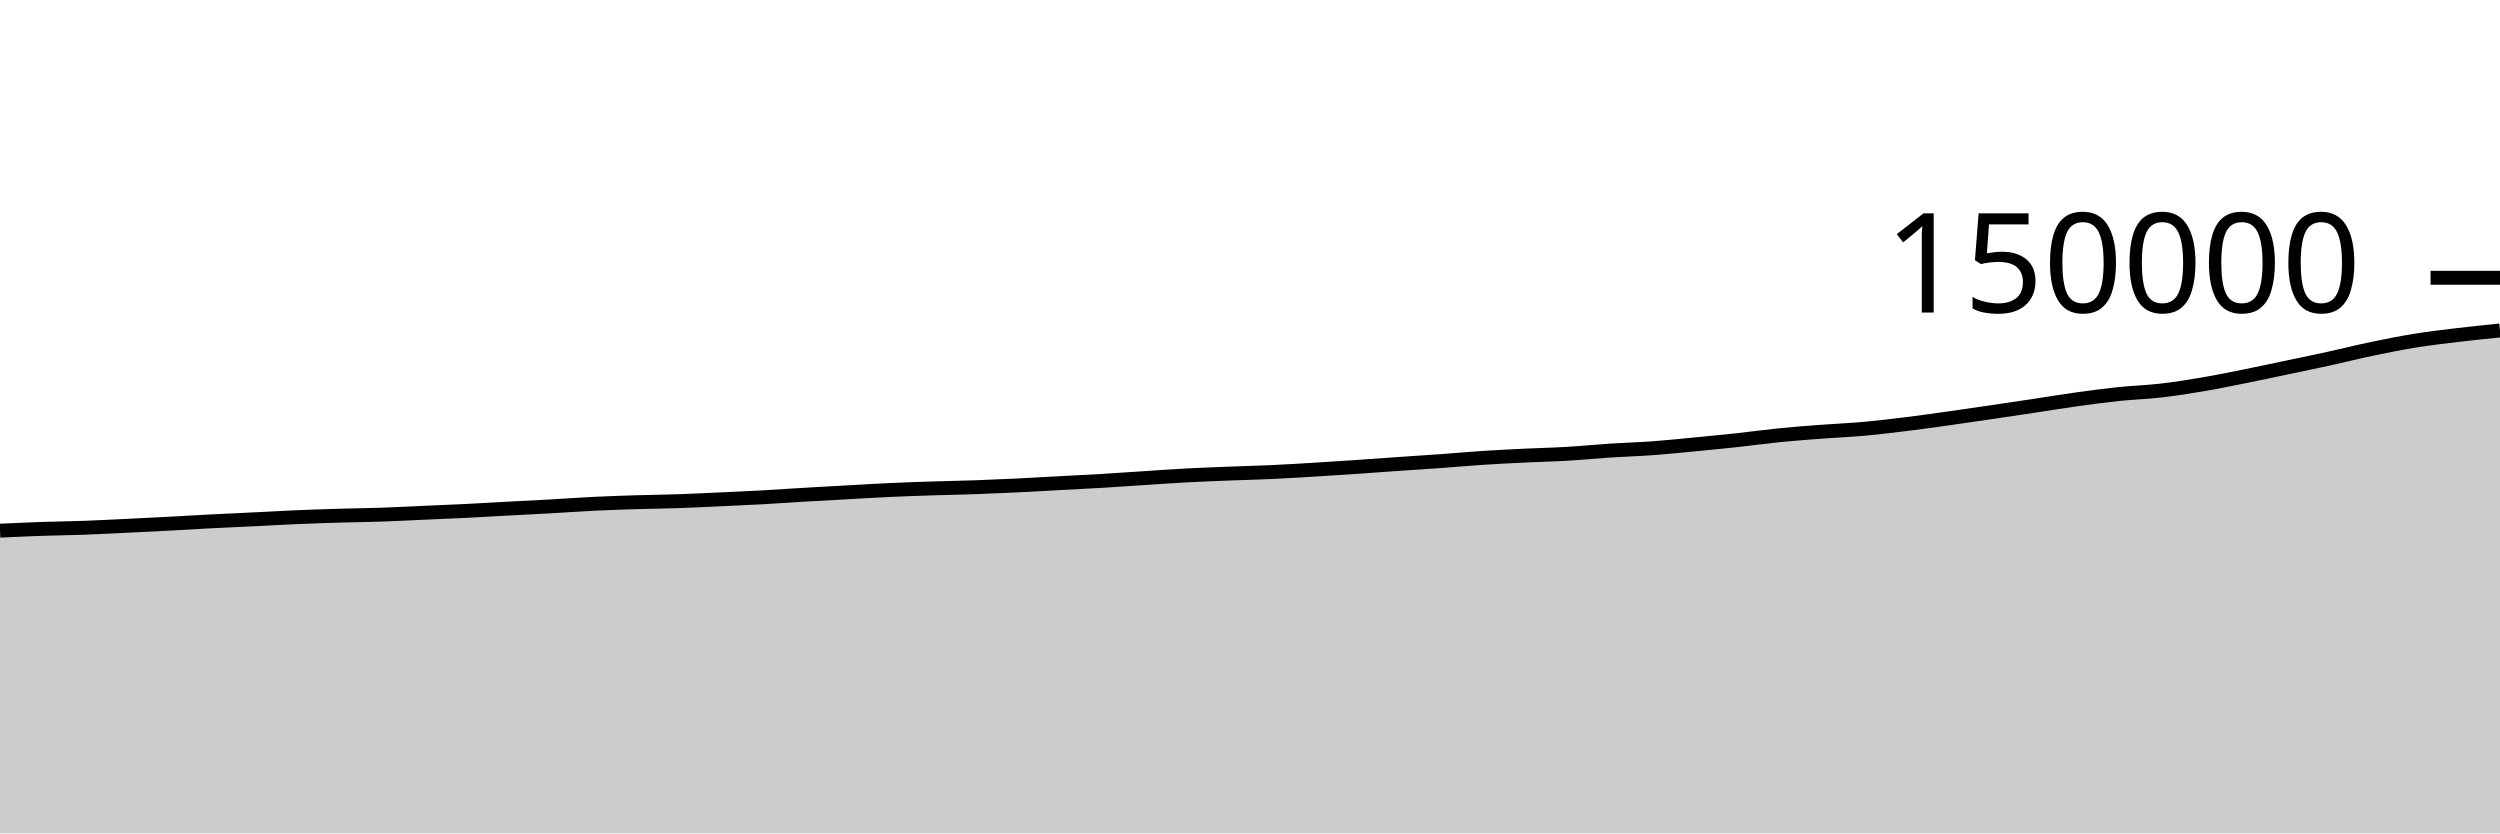
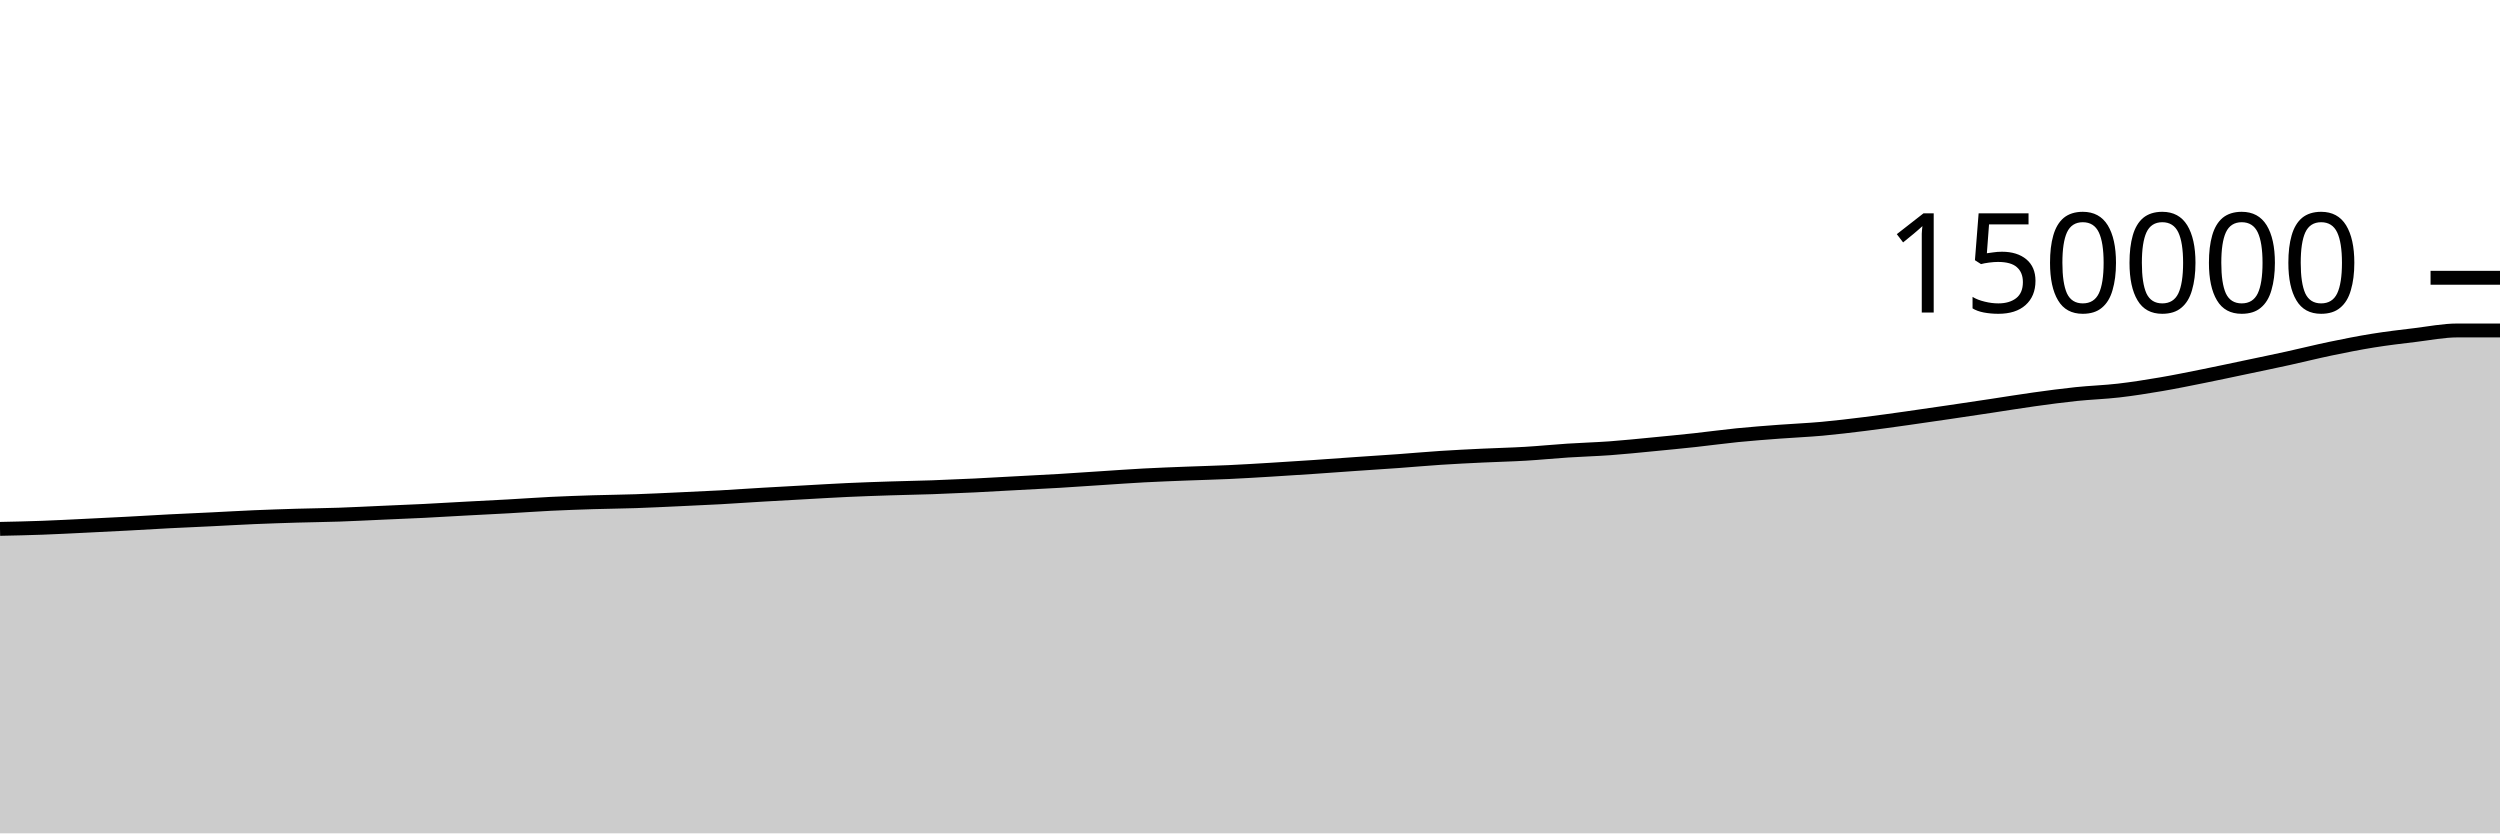
<svg xmlns="http://www.w3.org/2000/svg" viewBox="0 0 180 60">
  <g transform="translate(0,20)">
-     <path class="area" fill="rgba(0, 0, 0, 0.2)" d="M0,18.208C1.017,18.161,2.034,18.114,3.051,18.079C4.068,18.044,5.085,18.035,6.102,17.998C7.119,17.961,8.136,17.906,9.153,17.857C10.169,17.808,11.186,17.758,12.203,17.704C13.22,17.65,14.237,17.587,15.254,17.534C16.271,17.482,17.288,17.44,18.305,17.39C19.322,17.34,20.339,17.28,21.356,17.236C22.373,17.193,23.39,17.16,24.407,17.129C25.424,17.099,26.441,17.089,27.458,17.055C28.475,17.02,29.492,16.966,30.508,16.921C31.525,16.876,32.542,16.836,33.559,16.786C34.576,16.735,35.593,16.673,36.61,16.618C37.627,16.564,38.644,16.515,39.661,16.458C40.678,16.401,41.695,16.326,42.712,16.276C43.729,16.227,44.746,16.191,45.763,16.159C46.78,16.128,47.797,16.12,48.814,16.085C49.831,16.051,50.847,15.999,51.864,15.953C52.881,15.906,53.898,15.862,54.915,15.806C55.932,15.75,56.949,15.677,57.966,15.617C58.983,15.557,60,15.502,61.017,15.446C62.034,15.39,63.051,15.327,64.068,15.28C65.085,15.234,66.102,15.199,67.119,15.166C68.136,15.133,69.153,15.117,70.169,15.082C71.186,15.046,72.203,15.002,73.22,14.953C74.237,14.904,75.254,14.843,76.271,14.788C77.288,14.733,78.305,14.685,79.322,14.624C80.339,14.563,81.356,14.491,82.373,14.425C83.39,14.359,84.407,14.285,85.424,14.23C86.441,14.176,87.458,14.139,88.475,14.099C89.492,14.058,90.508,14.036,91.525,13.989C92.542,13.943,93.559,13.879,94.576,13.818C95.593,13.757,96.61,13.69,97.627,13.622C98.644,13.553,99.661,13.477,100.678,13.406C101.695,13.336,102.712,13.273,103.729,13.199C104.746,13.126,105.763,13.032,106.78,12.966C107.797,12.899,108.814,12.851,109.831,12.802C110.847,12.753,111.864,12.732,112.881,12.671C113.898,12.611,114.915,12.507,115.932,12.441C116.949,12.374,117.966,12.348,118.983,12.274C120,12.2,121.017,12.092,122.034,11.995C123.051,11.897,124.068,11.799,125.085,11.689C126.102,11.579,127.119,11.436,128.136,11.334C129.153,11.233,130.169,11.158,131.186,11.081C132.203,11.004,133.22,10.964,134.237,10.872C135.254,10.78,136.271,10.655,137.288,10.53C138.305,10.404,139.322,10.26,140.339,10.117C141.356,9.975,142.373,9.824,143.39,9.675C144.407,9.525,145.424,9.373,146.441,9.22C147.458,9.067,148.475,8.898,149.492,8.757C150.508,8.615,151.525,8.479,152.542,8.372C153.559,8.266,154.576,8.237,155.593,8.119C156.61,8.001,157.627,7.839,158.644,7.666C159.661,7.493,160.678,7.283,161.695,7.079C162.712,6.875,163.729,6.656,164.746,6.442C165.763,6.228,166.78,6.019,167.797,5.795C168.814,5.572,169.831,5.315,170.847,5.104C171.864,4.892,172.881,4.69,173.898,4.526C174.915,4.362,175.932,4.243,176.949,4.121C177.966,3.998,178.983,3.896,180,3.793L180,40C178.983,40,177.966,40,176.949,40C175.932,40,174.915,40,173.898,40C172.881,40,171.864,40,170.847,40C169.831,40,168.814,40,167.797,40C166.78,40,165.763,40,164.746,40C163.729,40,162.712,40,161.695,40C160.678,40,159.661,40,158.644,40C157.627,40,156.61,40,155.593,40C154.576,40,153.559,40,152.542,40C151.525,40,150.508,40,149.492,40C148.475,40,147.458,40,146.441,40C145.424,40,144.407,40,143.39,40C142.373,40,141.356,40,140.339,40C139.322,40,138.305,40,137.288,40C136.271,40,135.254,40,134.237,40C133.22,40,132.203,40,131.186,40C130.169,40,129.153,40,128.136,40C127.119,40,126.102,40,125.085,40C124.068,40,123.051,40,122.034,40C121.017,40,120,40,118.983,40C117.966,40,116.949,40,115.932,40C114.915,40,113.898,40,112.881,40C111.864,40,110.847,40,109.831,40C108.814,40,107.797,40,106.78,40C105.763,40,104.746,40,103.729,40C102.712,40,101.695,40,100.678,40C99.661,40,98.644,40,97.627,40C96.61,40,95.593,40,94.576,40C93.559,40,92.542,40,91.525,40C90.508,40,89.492,40,88.475,40C87.458,40,86.441,40,85.424,40C84.407,40,83.39,40,82.373,40C81.356,40,80.339,40,79.322,40C78.305,40,77.288,40,76.271,40C75.254,40,74.237,40,73.22,40C72.203,40,71.186,40,70.169,40C69.153,40,68.136,40,67.119,40C66.102,40,65.085,40,64.068,40C63.051,40,62.034,40,61.017,40C60,40,58.983,40,57.966,40C56.949,40,55.932,40,54.915,40C53.898,40,52.881,40,51.864,40C50.847,40,49.831,40,48.814,40C47.797,40,46.78,40,45.763,40C44.746,40,43.729,40,42.712,40C41.695,40,40.678,40,39.661,40C38.644,40,37.627,40,36.61,40C35.593,40,34.576,40,33.559,40C32.542,40,31.525,40,30.508,40C29.492,40,28.475,40,27.458,40C26.441,40,25.424,40,24.407,40C23.39,40,22.373,40,21.356,40C20.339,40,19.322,40,18.305,40C17.288,40,16.271,40,15.254,40C14.237,40,13.22,40,12.203,40C11.186,40,10.169,40,9.153,40C8.136,40,7.119,40,6.102,40C5.085,40,4.068,40,3.051,40C2.034,40,1.017,40,0,40Z" />
-     <path class="line" stroke="black" fill="none" d="M0,18.208C1.017,18.161,2.034,18.114,3.051,18.079C4.068,18.044,5.085,18.035,6.102,17.998C7.119,17.961,8.136,17.906,9.153,17.857C10.169,17.808,11.186,17.758,12.203,17.704C13.22,17.65,14.237,17.587,15.254,17.534C16.271,17.482,17.288,17.44,18.305,17.39C19.322,17.34,20.339,17.28,21.356,17.236C22.373,17.193,23.39,17.16,24.407,17.129C25.424,17.099,26.441,17.089,27.458,17.055C28.475,17.02,29.492,16.966,30.508,16.921C31.525,16.876,32.542,16.836,33.559,16.786C34.576,16.735,35.593,16.673,36.61,16.618C37.627,16.564,38.644,16.515,39.661,16.458C40.678,16.401,41.695,16.326,42.712,16.276C43.729,16.227,44.746,16.191,45.763,16.159C46.78,16.128,47.797,16.12,48.814,16.085C49.831,16.051,50.847,15.999,51.864,15.953C52.881,15.906,53.898,15.862,54.915,15.806C55.932,15.75,56.949,15.677,57.966,15.617C58.983,15.557,60,15.502,61.017,15.446C62.034,15.39,63.051,15.327,64.068,15.28C65.085,15.234,66.102,15.199,67.119,15.166C68.136,15.133,69.153,15.117,70.169,15.082C71.186,15.046,72.203,15.002,73.22,14.953C74.237,14.904,75.254,14.843,76.271,14.788C77.288,14.733,78.305,14.685,79.322,14.624C80.339,14.563,81.356,14.491,82.373,14.425C83.39,14.359,84.407,14.285,85.424,14.23C86.441,14.176,87.458,14.139,88.475,14.099C89.492,14.058,90.508,14.036,91.525,13.989C92.542,13.943,93.559,13.879,94.576,13.818C95.593,13.757,96.61,13.69,97.627,13.622C98.644,13.553,99.661,13.477,100.678,13.406C101.695,13.336,102.712,13.273,103.729,13.199C104.746,13.126,105.763,13.032,106.78,12.966C107.797,12.899,108.814,12.851,109.831,12.802C110.847,12.753,111.864,12.732,112.881,12.671C113.898,12.611,114.915,12.507,115.932,12.441C116.949,12.374,117.966,12.348,118.983,12.274C120,12.2,121.017,12.092,122.034,11.995C123.051,11.897,124.068,11.799,125.085,11.689C126.102,11.579,127.119,11.436,128.136,11.334C129.153,11.233,130.169,11.158,131.186,11.081C132.203,11.004,133.22,10.964,134.237,10.872C135.254,10.78,136.271,10.655,137.288,10.53C138.305,10.404,139.322,10.26,140.339,10.117C141.356,9.975,142.373,9.824,143.39,9.675C144.407,9.525,145.424,9.373,146.441,9.22C147.458,9.067,148.475,8.898,149.492,8.757C150.508,8.615,151.525,8.479,152.542,8.372C153.559,8.266,154.576,8.237,155.593,8.119C156.61,8.001,157.627,7.839,158.644,7.666C159.661,7.493,160.678,7.283,161.695,7.079C162.712,6.875,163.729,6.656,164.746,6.442C165.763,6.228,166.78,6.019,167.797,5.795C168.814,5.572,169.831,5.315,170.847,5.104C171.864,4.892,172.881,4.69,173.898,4.526C174.915,4.362,175.932,4.243,176.949,4.121C177.966,3.998,178.983,3.896,180,3.793" />
+     <path class="area" fill="rgba(0, 0, 0, 0.2)" d="M0,18.079C1.017,18.057,2.034,18.035,3.051,17.998C4.068,17.961,5.085,17.906,6.102,17.857C7.119,17.808,8.136,17.758,9.153,17.704C10.169,17.65,11.186,17.587,12.203,17.534C13.22,17.482,14.237,17.44,15.254,17.39C16.271,17.34,17.288,17.28,18.305,17.236C19.322,17.193,20.339,17.16,21.356,17.129C22.373,17.099,23.39,17.089,24.407,17.055C25.424,17.02,26.441,16.966,27.458,16.921C28.475,16.876,29.492,16.836,30.508,16.786C31.525,16.735,32.542,16.673,33.559,16.618C34.576,16.564,35.593,16.515,36.61,16.458C37.627,16.401,38.644,16.326,39.661,16.276C40.678,16.227,41.695,16.191,42.712,16.159C43.729,16.128,44.746,16.12,45.763,16.085C46.78,16.051,47.797,15.999,48.814,15.953C49.831,15.906,50.847,15.862,51.864,15.806C52.881,15.75,53.898,15.677,54.915,15.617C55.932,15.557,56.949,15.502,57.966,15.446C58.983,15.39,60,15.327,61.017,15.28C62.034,15.234,63.051,15.199,64.068,15.166C65.085,15.133,66.102,15.117,67.119,15.082C68.136,15.046,69.153,15.002,70.169,14.953C71.186,14.904,72.203,14.843,73.22,14.788C74.237,14.733,75.254,14.685,76.271,14.624C77.288,14.563,78.305,14.491,79.322,14.425C80.339,14.359,81.356,14.285,82.373,14.23C83.39,14.176,84.407,14.139,85.424,14.099C86.441,14.058,87.458,14.036,88.475,13.989C89.492,13.943,90.508,13.879,91.525,13.818C92.542,13.757,93.559,13.69,94.576,13.622C95.593,13.553,96.61,13.477,97.627,13.406C98.644,13.336,99.661,13.273,100.678,13.199C101.695,13.126,102.712,13.032,103.729,12.966C104.746,12.899,105.763,12.851,106.78,12.802C107.797,12.753,108.814,12.732,109.831,12.671C110.847,12.611,111.864,12.507,112.881,12.441C113.898,12.374,114.915,12.348,115.932,12.274C116.949,12.2,117.966,12.092,118.983,11.995C120,11.897,121.017,11.799,122.034,11.689C123.051,11.579,124.068,11.436,125.085,11.334C126.102,11.233,127.119,11.158,128.136,11.081C129.153,11.004,130.169,10.964,131.186,10.872C132.203,10.78,133.22,10.655,134.237,10.53C135.254,10.404,136.271,10.26,137.288,10.117C138.305,9.975,139.322,9.824,140.339,9.675C141.356,9.525,142.373,9.373,143.39,9.22C144.407,9.067,145.424,8.898,146.441,8.757C147.458,8.615,148.475,8.479,149.492,8.372C150.508,8.266,151.525,8.237,152.542,8.119C153.559,8.001,154.576,7.839,155.593,7.666C156.61,7.493,157.627,7.283,158.644,7.079C159.661,6.875,160.678,6.656,161.695,6.442C162.712,6.228,163.729,6.019,164.746,5.795C165.763,5.572,166.78,5.315,167.797,5.104C168.814,4.892,169.831,4.69,170.847,4.526C171.864,4.362,172.881,4.243,173.898,4.121C174.915,3.998,175.932,3.793,176.949,3.793C177.966,3.793,178.983,3.793,180,3.793L180,40C178.983,40,177.966,40,176.949,40C175.932,40,174.915,40,173.898,40C172.881,40,171.864,40,170.847,40C169.831,40,168.814,40,167.797,40C166.78,40,165.763,40,164.746,40C163.729,40,162.712,40,161.695,40C160.678,40,159.661,40,158.644,40C157.627,40,156.61,40,155.593,40C154.576,40,153.559,40,152.542,40C151.525,40,150.508,40,149.492,40C148.475,40,147.458,40,146.441,40C145.424,40,144.407,40,143.39,40C142.373,40,141.356,40,140.339,40C139.322,40,138.305,40,137.288,40C136.271,40,135.254,40,134.237,40C133.22,40,132.203,40,131.186,40C130.169,40,129.153,40,128.136,40C127.119,40,126.102,40,125.085,40C124.068,40,123.051,40,122.034,40C121.017,40,120,40,118.983,40C117.966,40,116.949,40,115.932,40C114.915,40,113.898,40,112.881,40C111.864,40,110.847,40,109.831,40C108.814,40,107.797,40,106.78,40C105.763,40,104.746,40,103.729,40C102.712,40,101.695,40,100.678,40C99.661,40,98.644,40,97.627,40C96.61,40,95.593,40,94.576,40C93.559,40,92.542,40,91.525,40C90.508,40,89.492,40,88.475,40C87.458,40,86.441,40,85.424,40C84.407,40,83.39,40,82.373,40C81.356,40,80.339,40,79.322,40C78.305,40,77.288,40,76.271,40C75.254,40,74.237,40,73.22,40C72.203,40,71.186,40,70.169,40C69.153,40,68.136,40,67.119,40C66.102,40,65.085,40,64.068,40C63.051,40,62.034,40,61.017,40C60,40,58.983,40,57.966,40C56.949,40,55.932,40,54.915,40C53.898,40,52.881,40,51.864,40C50.847,40,49.831,40,48.814,40C47.797,40,46.78,40,45.763,40C44.746,40,43.729,40,42.712,40C41.695,40,40.678,40,39.661,40C38.644,40,37.627,40,36.61,40C35.593,40,34.576,40,33.559,40C32.542,40,31.525,40,30.508,40C29.492,40,28.475,40,27.458,40C26.441,40,25.424,40,24.407,40C23.39,40,22.373,40,21.356,40C20.339,40,19.322,40,18.305,40C17.288,40,16.271,40,15.254,40C14.237,40,13.22,40,12.203,40C11.186,40,10.169,40,9.153,40C8.136,40,7.119,40,6.102,40C5.085,40,4.068,40,3.051,40C2.034,40,1.017,40,0,40Z" />
+     <path class="line" stroke="black" fill="none" d="M0,18.079C1.017,18.057,2.034,18.035,3.051,17.998C4.068,17.961,5.085,17.906,6.102,17.857C7.119,17.808,8.136,17.758,9.153,17.704C10.169,17.65,11.186,17.587,12.203,17.534C13.22,17.482,14.237,17.44,15.254,17.39C16.271,17.34,17.288,17.28,18.305,17.236C19.322,17.193,20.339,17.16,21.356,17.129C22.373,17.099,23.39,17.089,24.407,17.055C25.424,17.02,26.441,16.966,27.458,16.921C28.475,16.876,29.492,16.836,30.508,16.786C31.525,16.735,32.542,16.673,33.559,16.618C34.576,16.564,35.593,16.515,36.61,16.458C37.627,16.401,38.644,16.326,39.661,16.276C40.678,16.227,41.695,16.191,42.712,16.159C43.729,16.128,44.746,16.12,45.763,16.085C46.78,16.051,47.797,15.999,48.814,15.953C49.831,15.906,50.847,15.862,51.864,15.806C52.881,15.75,53.898,15.677,54.915,15.617C55.932,15.557,56.949,15.502,57.966,15.446C58.983,15.39,60,15.327,61.017,15.28C62.034,15.234,63.051,15.199,64.068,15.166C65.085,15.133,66.102,15.117,67.119,15.082C68.136,15.046,69.153,15.002,70.169,14.953C71.186,14.904,72.203,14.843,73.22,14.788C74.237,14.733,75.254,14.685,76.271,14.624C77.288,14.563,78.305,14.491,79.322,14.425C80.339,14.359,81.356,14.285,82.373,14.23C83.39,14.176,84.407,14.139,85.424,14.099C86.441,14.058,87.458,14.036,88.475,13.989C89.492,13.943,90.508,13.879,91.525,13.818C92.542,13.757,93.559,13.69,94.576,13.622C95.593,13.553,96.61,13.477,97.627,13.406C98.644,13.336,99.661,13.273,100.678,13.199C101.695,13.126,102.712,13.032,103.729,12.966C104.746,12.899,105.763,12.851,106.78,12.802C107.797,12.753,108.814,12.732,109.831,12.671C110.847,12.611,111.864,12.507,112.881,12.441C113.898,12.374,114.915,12.348,115.932,12.274C116.949,12.2,117.966,12.092,118.983,11.995C120,11.897,121.017,11.799,122.034,11.689C123.051,11.579,124.068,11.436,125.085,11.334C126.102,11.233,127.119,11.158,128.136,11.081C129.153,11.004,130.169,10.964,131.186,10.872C132.203,10.78,133.22,10.655,134.237,10.53C135.254,10.404,136.271,10.26,137.288,10.117C138.305,9.975,139.322,9.824,140.339,9.675C141.356,9.525,142.373,9.373,143.39,9.22C144.407,9.067,145.424,8.898,146.441,8.757C147.458,8.615,148.475,8.479,149.492,8.372C150.508,8.266,151.525,8.237,152.542,8.119C153.559,8.001,154.576,7.839,155.593,7.666C156.61,7.493,157.627,7.283,158.644,7.079C159.661,6.875,160.678,6.656,161.695,6.442C162.712,6.228,163.729,6.019,164.746,5.795C165.763,5.572,166.78,5.315,167.797,5.104C168.814,4.892,169.831,4.69,170.847,4.526C171.864,4.362,172.881,4.243,173.898,4.121C174.915,3.998,175.932,3.793,176.949,3.793C177.966,3.793,178.983,3.793,180,3.793" />
    <path class="axis-ceiling" stroke-width="1" stroke="black" fill="none" d="M175,0L180,0" />
    <text class="axis-ceiling-label" font-family="sans-serif" text-anchor="end" font-size="10px" x="170" y="2.5">150000</text>
  </g>
</svg>
